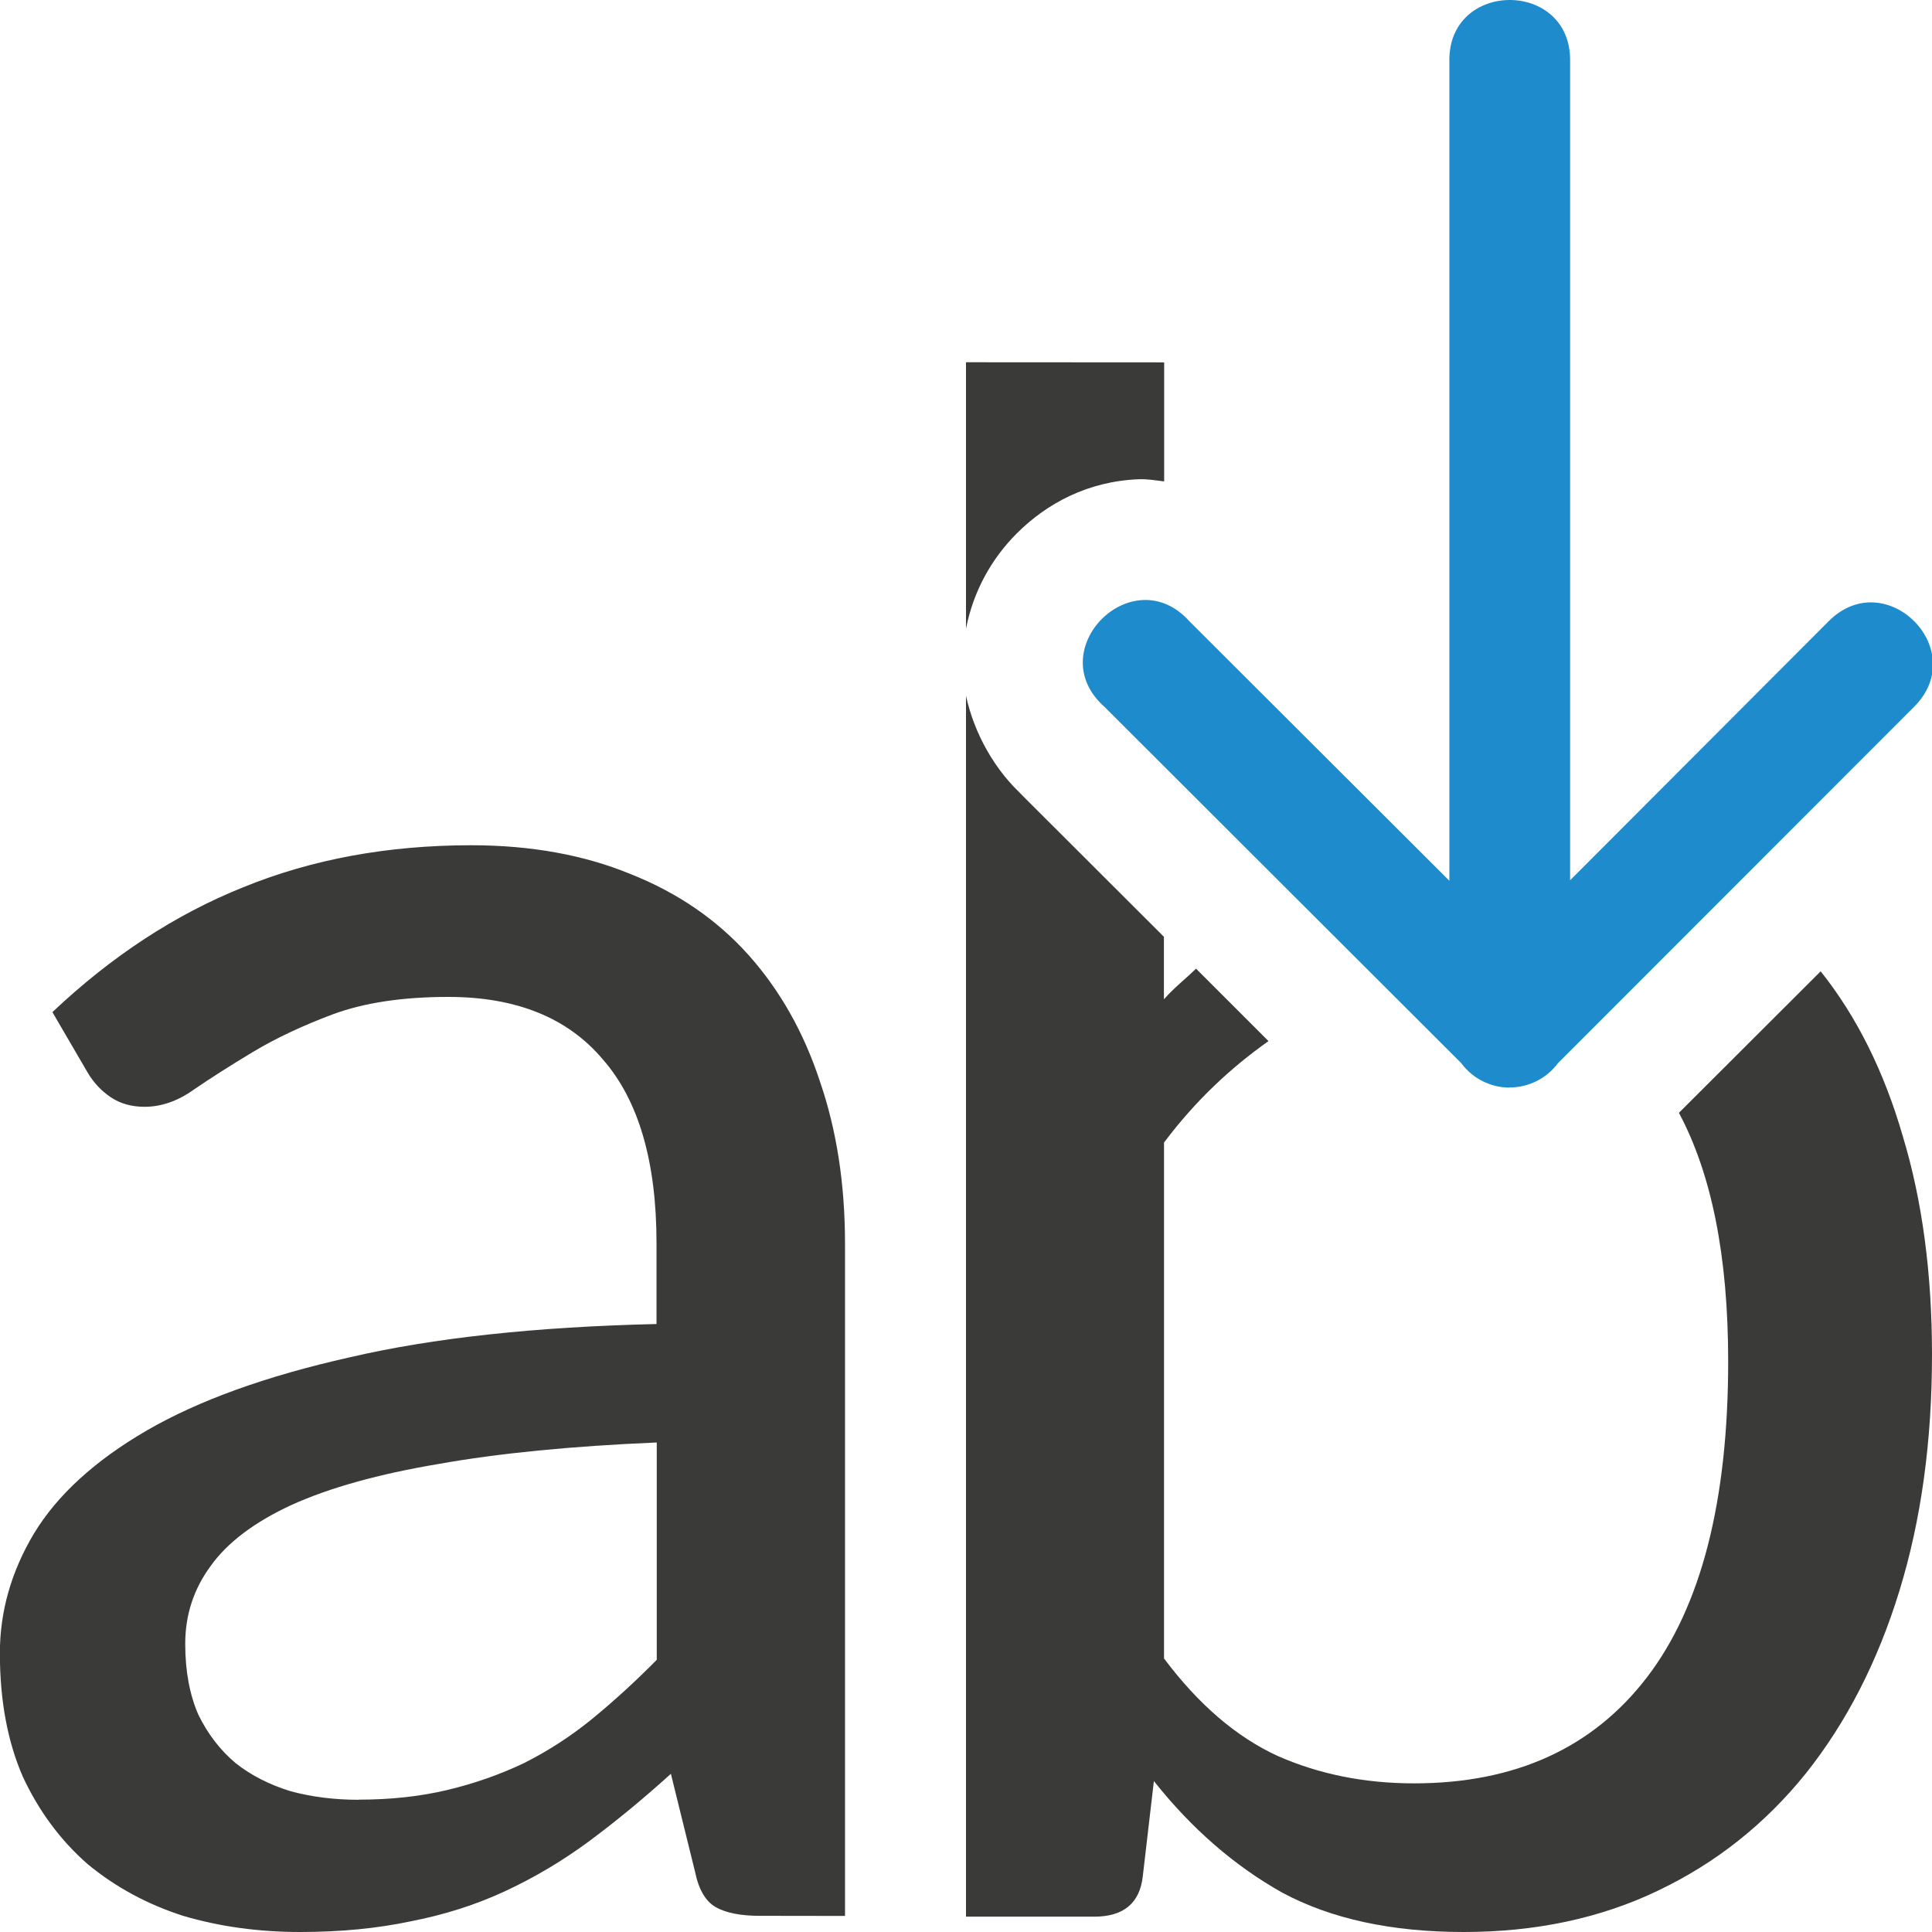
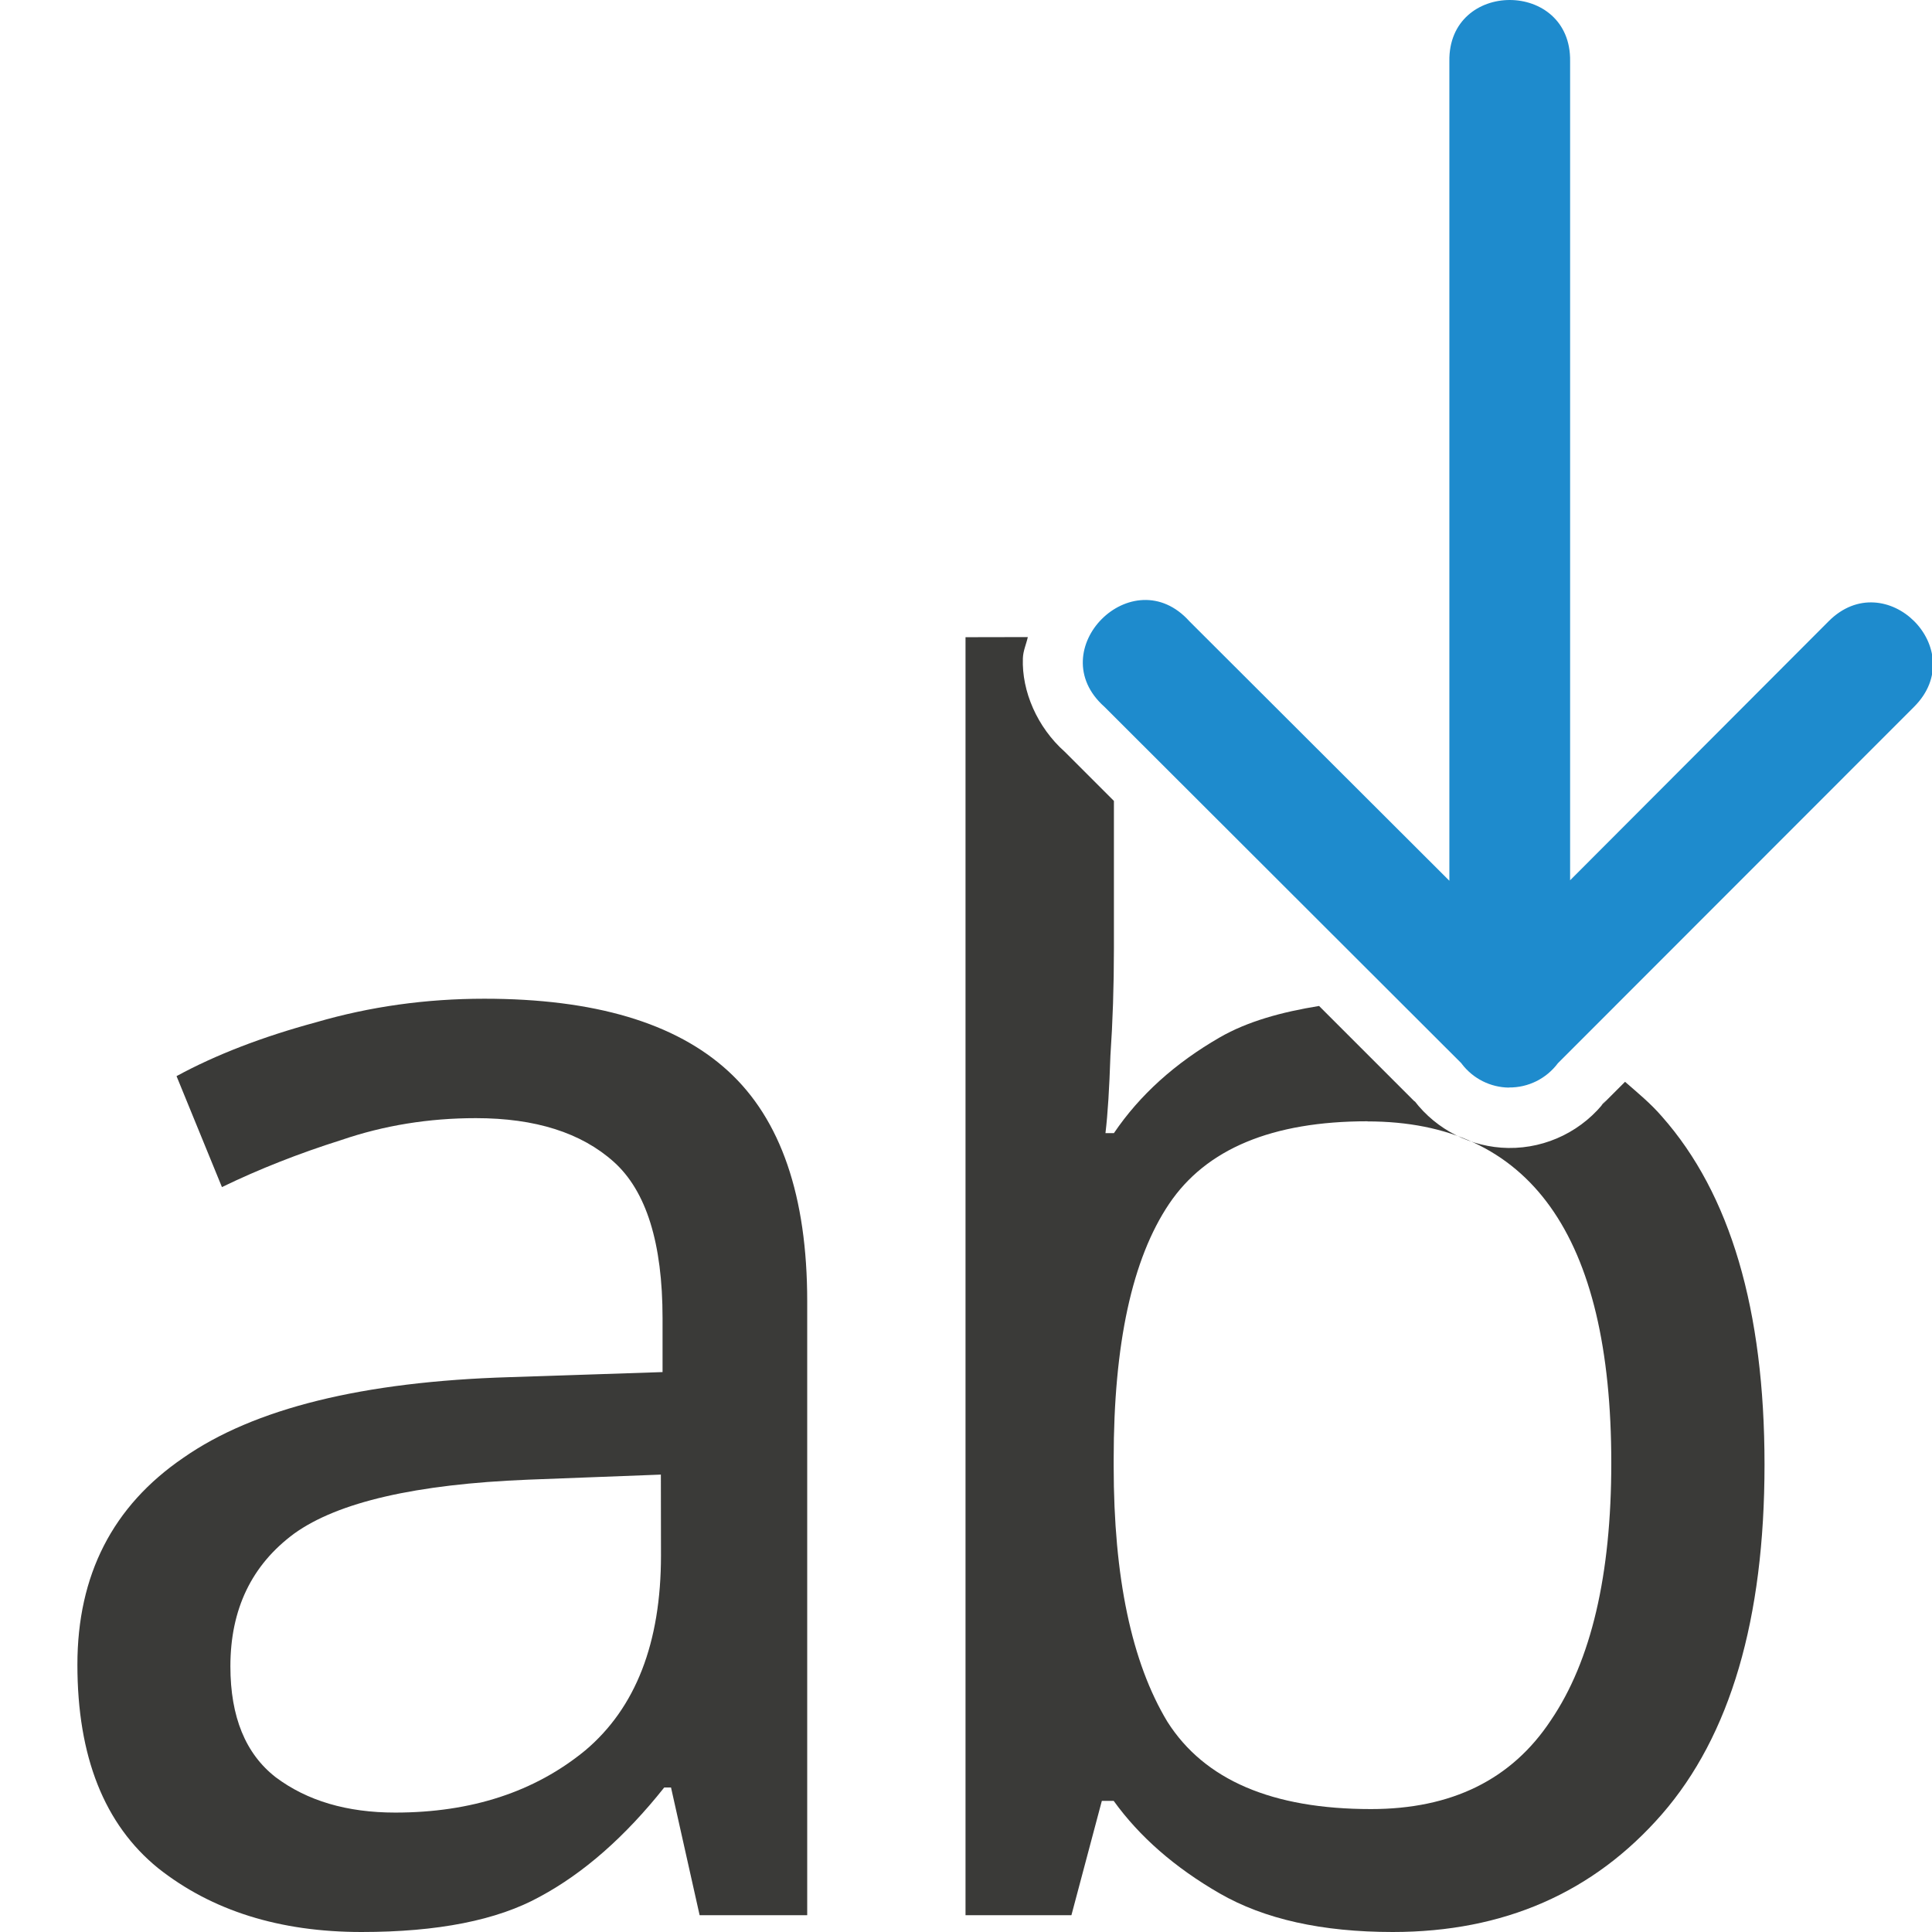
<svg xmlns="http://www.w3.org/2000/svg" viewBox="0 0 16 16">
-   <path d="m6.292 15.866q-.236 0-.363-.071-.127-.071-.173-.294l-.2-.811q-.345.312-.681.561-.327.241-.69.41-.363.169-.781.25-.418.089-.917.089-.518 0-.971-.134-.445-.143-.79-.428-.336-.294-.536-.722-.191-.437-.191-1.025 0-.517.281-.989.291-.481.935-.855.645-.374 1.68-.606 1.035-.241 2.542-.276v-.668q0-1.016-.445-1.524-.436-.517-1.28-.517-.563 0-.953.143-.381.143-.663.312-.281.169-.49.312-.2.143-.409.143-.163 0-.281-.08-.118-.08-.191-.205l-.291-.499q.735-.695 1.58-1.034.853-.348 1.888-.348.744 0 1.326.241.581.232.971.668.39.437.59 1.043.209.606.209 1.346v5.569zm-3.323-.962q.399 0 .735-.08.336-.08.636-.223.3-.151.563-.365.272-.223.536-.49v-1.8q-1.062.045-1.807.178-.744.125-1.217.339-.463.214-.672.508-.209.285-.209.642 0 .339.109.588.118.241.309.401.191.151.454.232.263.071.563.071z" fill="#3a3a38" />
-   <path d="m8 3v2.207c.061-.315.215-.583.418-.787.251-.252.594-.435 1.012-.451.069-.003.14.009.211.018v-.986zm0 2.76v10.113h1.062c.242 0 .377-.111.402-.334l.092-.789c.311.392.665.701 1.063.924.404.217.905.326 1.502.326.597 0 1.135-.114 1.613-.344.479-.229.885-.552 1.221-.969.336-.422.595-.926.775-1.512.18-.585.27-1.237.27-1.955 0-.676-.081-1.279-.242-1.811-.155-.536-.382-.991-.68-1.365l-1.174 1.172c.267.499.408 1.177.408 2.057 0 1.159-.224 2.032-.672 2.617-.448.585-1.091.879-1.93.879-.41 0-.787-.076-1.129-.227-.342-.157-.655-.426-.941-.807v-4.273c.265-.353.557-.622.865-.84l-.6-.6c-.088.086-.183.159-.266.254v-.518l-1.201-1.199.043.039c-.24-.213-.414-.523-.482-.84z" fill="#3a3a38" />
+   <path d="m4.011 8.271q1.365 0 2.019.599.655.599.655 1.908v5.083h-.891l-.237-1.058h-.056q-.487.613-1.031.905-.529.292-1.476.292-1.017 0-1.685-.529-.668-.543-.668-1.685 0-1.114.877-1.713.877-.613 2.702-.668l1.267-.042v-.446q0-.933-.404-1.295-.404-.362-1.142-.362-.585 0-1.114.181-.529.167-.989.39l-.376-.919q.487-.265 1.156-.446.668-.195 1.393-.195zm1.462 3.941-1.1.042q-1.393.056-1.936.446-.529.39-.529 1.1 0 .627.376.919.39.292.989.292.947 0 1.574-.515.627-.529.627-1.615z" fill="#3a3a38" />
+   <path d="m7.996 5.277v10.584h.877l.252-.947h.098c.214.297.506.552.877.766.371.214.849.32 1.434.32.919 0 1.662-.325 2.229-.975.566-.65.85-1.615.85-2.896 0-1.281-.283-2.242-.85-2.883-.094-.109-.201-.196-.305-.287l-.201.201.047-.055c-.191.256-.493.406-.812.402a.5.5 0 0 0 -.002 0c-.305-.005-.592-.149-.777-.391l.004.008-.793-.793c-.31.05-.593.128-.822.26-.371.214-.663.477-.877.793h-.07c.019-.158.032-.371.041-.641.019-.279.029-.575.029-.891v-1.219l-.408-.408c-.227-.202-.356-.5-.346-.773.002-.063.028-.117.041-.176zm3.328 4.01c1.346 0 2.02.943 2.02 2.828 0 .928-.166 1.639-.5 2.131-.325.492-.822.736-1.49.736-.817 0-1.379-.24-1.686-.723-.297-.492-.445-1.198-.445-2.117v-.057c0-.956.153-1.66.459-2.115.306-.455.853-.684 1.643-.684z" fill="#3a3a38" />
  <path d="m12.496 9.007c-.153-.002-.296-.074-.389-.195l-.004-.006-2.957-2.953c-.527-.469.234-1.232.705-.707l2.152 2.148v-6.787c-.01-.676 1.01-.676 1 0v6.783l2.141-2.145c.471-.473 1.18.234.709.707l-2.951 2.953c-.096.128-.246.203-.406.201z" fill="#1e8bcd" fill-rule="evenodd" />
</svg>
